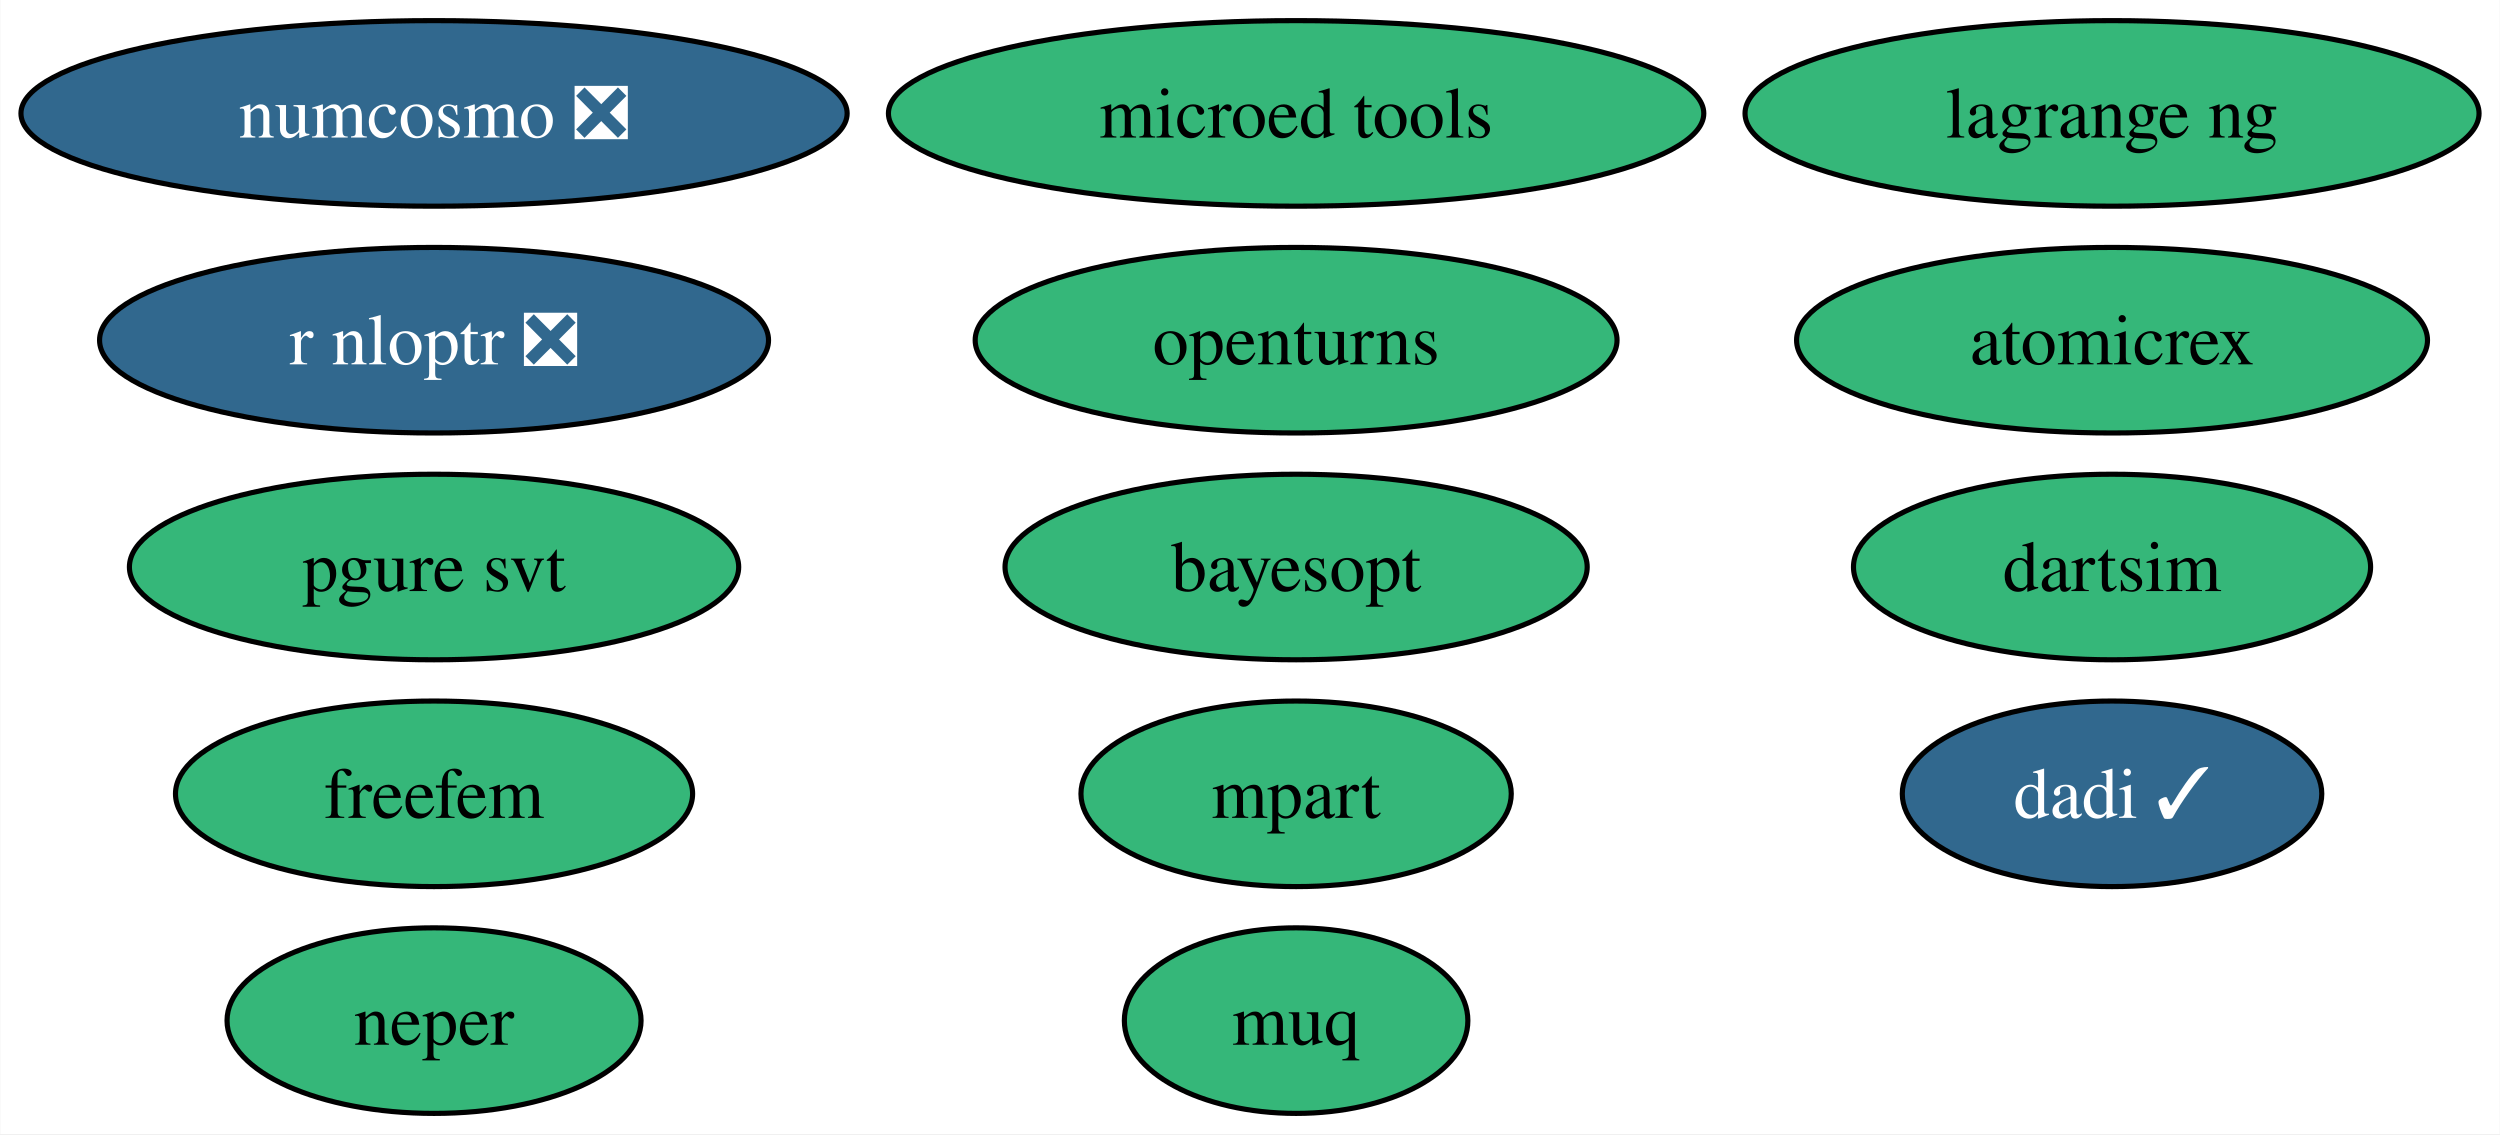
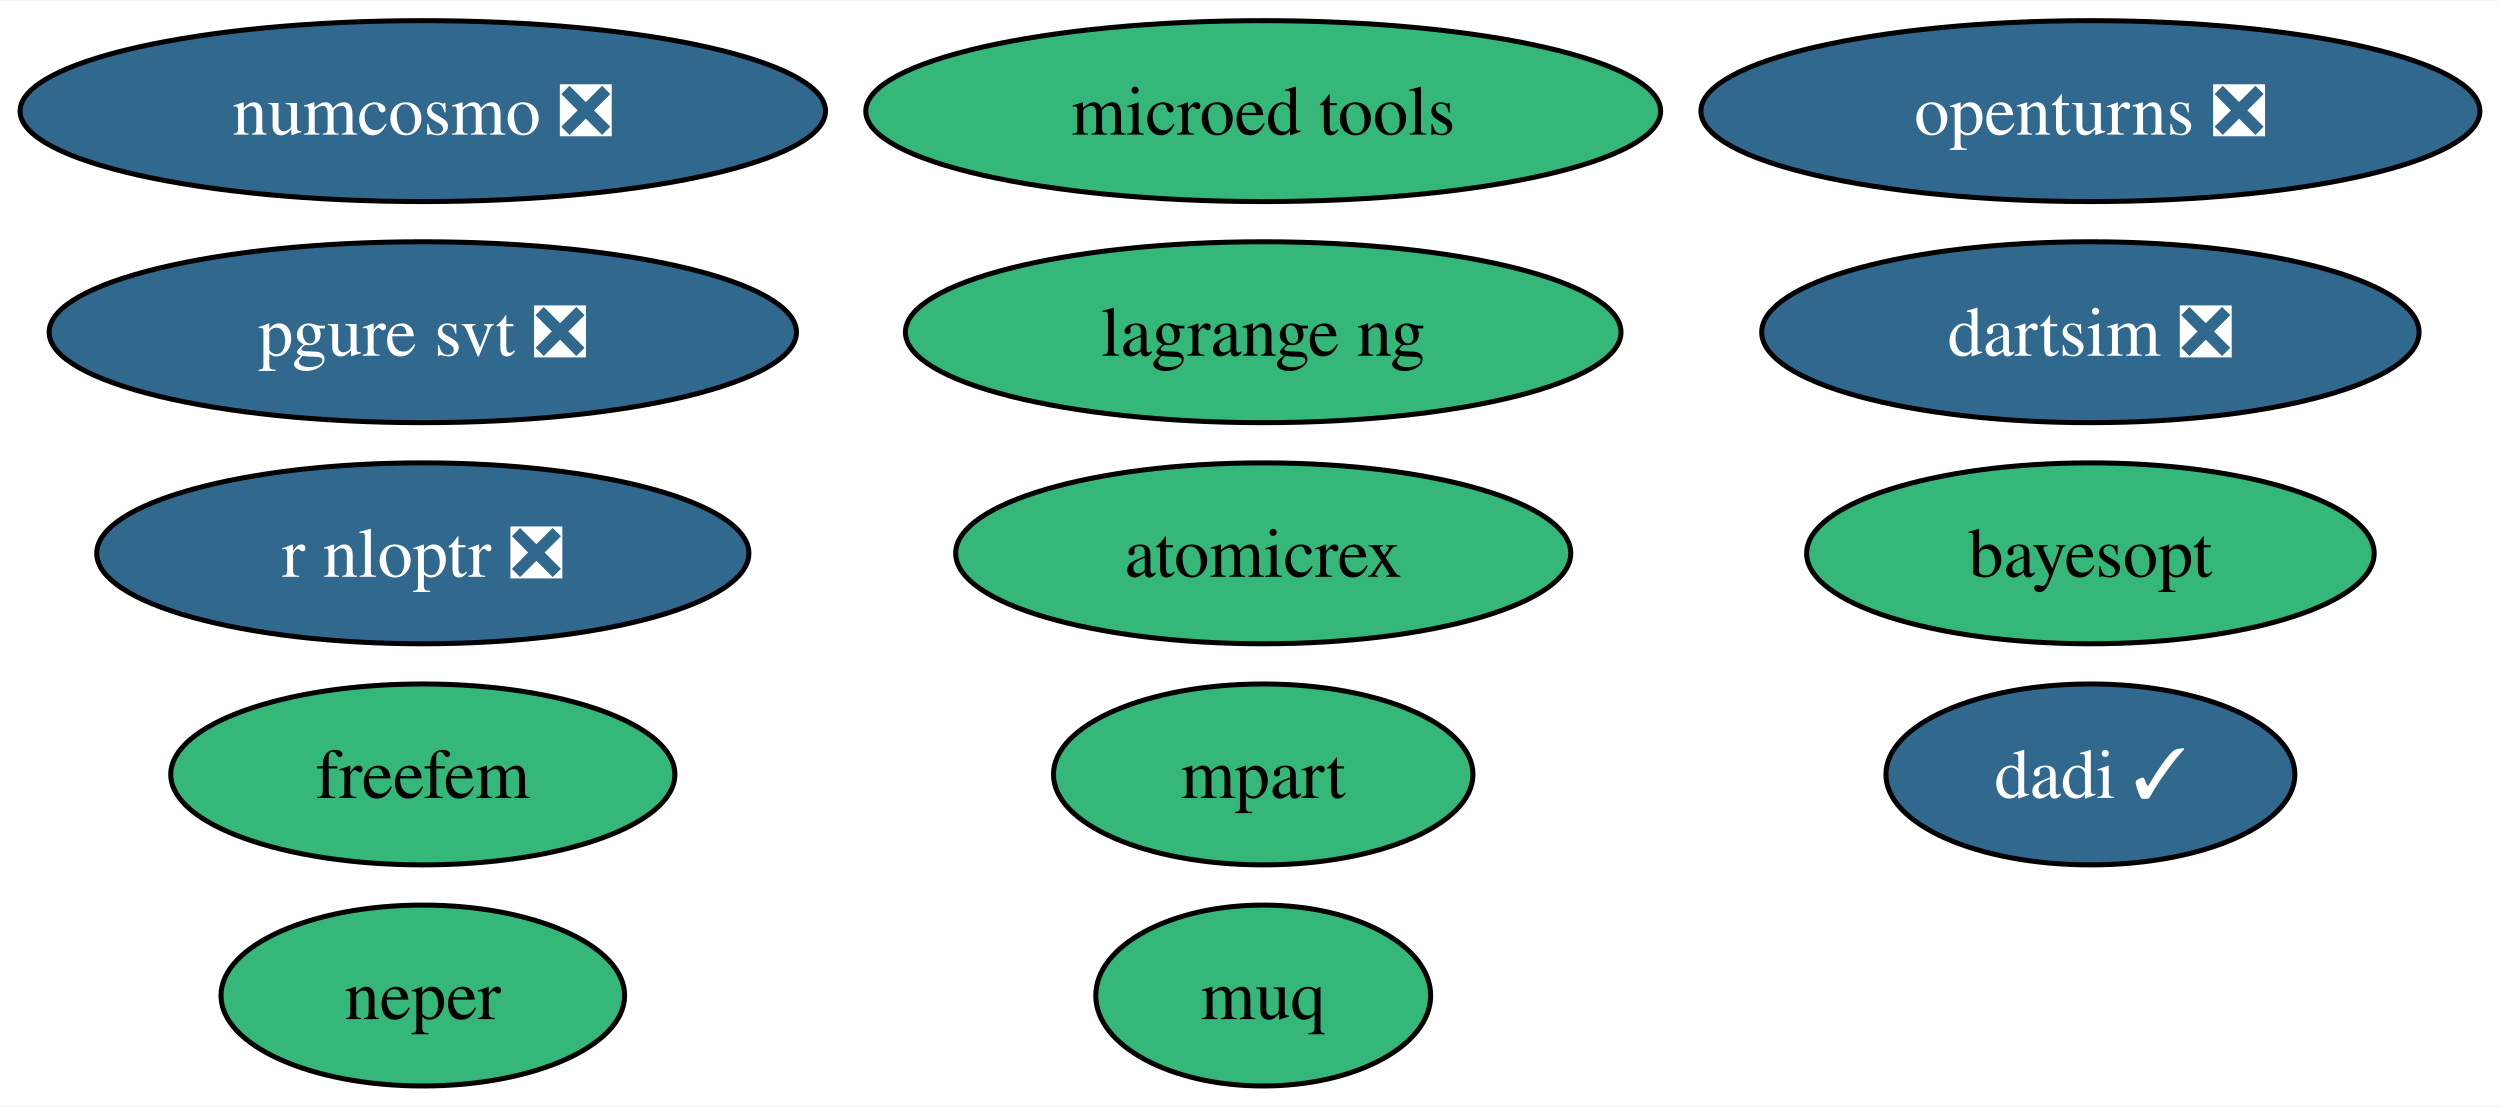
- <svg xmlns="http://www.w3.org/2000/svg" xmlns:xlink="http://www.w3.org/1999/xlink" width="485pt" height="220pt" viewBox="0.00 0.00 484.87 220.00">
+ <svg xmlns="http://www.w3.org/2000/svg" xmlns:xlink="http://www.w3.org/1999/xlink" width="497pt" height="220pt" viewBox="0.00 0.00 497.50 220.00">
  <g id="graph0" class="graph" transform="scale(1 1) rotate(0) translate(4 216)">
-     <polygon fill="white" stroke="none" points="-4,4 -4,-216 480.87,-216 480.87,4 -4,4" />
+     <polygon fill="white" stroke="none" points="-4,4 -4,-216 493.5,-216 493.5,4 -4,4" />
    <g id="node1" class="node">
      <g id="a_node1">
-         <a xlink:href="https://github.com/conda-forge/openturns-feedstock" xlink:title="openturns">
-           <ellipse fill="#35b779" stroke="black" cx="247.38" cy="-150" rx="62.26" ry="18" />
-           <text text-anchor="middle" x="247.38" y="-145.32" font-family="Times,serif" font-size="14.00">openturns</text>
+         <a xlink:href="https://github.com/conda-forge/openturns-feedstock/pull/229" xlink:title="openturns ❎">
+           <ellipse fill="#31688e" stroke="black" cx="411.99" cy="-194" rx="77.51" ry="18" />
+           <text text-anchor="middle" x="411.99" y="-189.32" font-family="Times,serif" font-size="14.00" fill="white">openturns ❎</text>
        </a>
      </g>
    </g>
    <g id="node2" class="node">
      <g id="a_node2">
        <a xlink:href="https://github.com/conda-forge/r-nloptr-feedstock/pull/36" xlink:title="r nloptr ❎">
-           <ellipse fill="#31688e" stroke="black" cx="80.14" cy="-150" rx="64.89" ry="18" />
-           <text text-anchor="middle" x="80.14" y="-145.32" font-family="Times,serif" font-size="14.00" fill="white">r nloptr ❎</text>
+           <ellipse fill="#31688e" stroke="black" cx="80.14" cy="-106" rx="64.89" ry="18" />
+           <text text-anchor="middle" x="80.14" y="-101.33" font-family="Times,serif" font-size="14.00" fill="white">r nloptr ❎</text>
        </a>
      </g>
    </g>
    <g id="node3" class="node">
      <g id="a_node3">
        <a xlink:href="https://github.com/conda-forge/numcosmo-feedstock/pull/72" xlink:title="numcosmo ❎">
          <ellipse fill="#31688e" stroke="black" cx="80.14" cy="-194" rx="80.14" ry="18" />
          <text text-anchor="middle" x="80.14" y="-189.32" font-family="Times,serif" font-size="14.00" fill="white">numcosmo ❎</text>
        </a>
      </g>
    </g>
    <g id="node4" class="node">
      <g id="a_node4">
        <a xlink:href="https://github.com/conda-forge/atomicrex-feedstock" xlink:title="atomicrex">
-           <ellipse fill="#35b779" stroke="black" cx="405.67" cy="-150" rx="61.2" ry="18" />
-           <text text-anchor="middle" x="405.67" y="-145.32" font-family="Times,serif" font-size="14.00">atomicrex</text>
+           <ellipse fill="#35b779" stroke="black" cx="247.38" cy="-106" rx="61.2" ry="18" />
+           <text text-anchor="middle" x="247.38" y="-101.33" font-family="Times,serif" font-size="14.00">atomicrex</text>
        </a>
      </g>
    </g>
    <g id="node5" class="node">
      <g id="a_node5">
        <a xlink:href="https://github.com/conda-forge/neper-feedstock" xlink:title="neper">
          <ellipse fill="#35b779" stroke="black" cx="80.14" cy="-18" rx="40.16" ry="18" />
          <text text-anchor="middle" x="80.14" y="-13.32" font-family="Times,serif" font-size="14.00">neper</text>
        </a>
      </g>
    </g>
    <g id="node6" class="node">
      <g id="a_node6">
        <a xlink:href="https://github.com/conda-forge/dadi-feedstock/pull/35" xlink:title="dadi ✓">
-           <ellipse fill="#31688e" stroke="black" cx="405.67" cy="-62" rx="40.69" ry="18" />
-           <text text-anchor="middle" x="405.67" y="-57.33" font-family="Times,serif" font-size="14.00" fill="white">dadi ✓</text>
+           <ellipse fill="#31688e" stroke="black" cx="411.99" cy="-62" rx="40.69" ry="18" />
+           <text text-anchor="middle" x="411.99" y="-57.33" font-family="Times,serif" font-size="14.00" fill="white">dadi ✓</text>
        </a>
      </g>
    </g>
    <g id="node7" class="node">
      <g id="a_node7">
-         <a xlink:href="https://github.com/conda-forge/pgure-svt-feedstock" xlink:title="pgure svt">
-           <ellipse fill="#35b779" stroke="black" cx="80.14" cy="-106" rx="59.1" ry="18" />
-           <text text-anchor="middle" x="80.14" y="-101.33" font-family="Times,serif" font-size="14.00">pgure svt</text>
+         <a xlink:href="https://github.com/conda-forge/pgure-svt-feedstock/pull/17" xlink:title="pgure svt ❎">
+           <ellipse fill="#31688e" stroke="black" cx="80.14" cy="-150" rx="74.36" ry="18" />
+           <text text-anchor="middle" x="80.14" y="-145.32" font-family="Times,serif" font-size="14.00" fill="white">pgure svt ❎</text>
        </a>
      </g>
    </g>
    <g id="node8" class="node">
      <g id="a_node8">
-         <a xlink:href="https://github.com/conda-forge/dartsim-feedstock" xlink:title="dartsim">
-           <ellipse fill="#35b779" stroke="black" cx="405.67" cy="-106" rx="50.16" ry="18" />
-           <text text-anchor="middle" x="405.67" y="-101.33" font-family="Times,serif" font-size="14.00">dartsim</text>
+         <a xlink:href="https://github.com/conda-forge/dartsim-feedstock/pull/112" xlink:title="dartsim ❎">
+           <ellipse fill="#31688e" stroke="black" cx="411.99" cy="-150" rx="65.41" ry="18" />
+           <text text-anchor="middle" x="411.99" y="-145.32" font-family="Times,serif" font-size="14.00" fill="white">dartsim ❎</text>
        </a>
      </g>
    </g>
    <g id="node9" class="node">
      <g id="a_node9">
        <a xlink:href="https://github.com/conda-forge/muq-feedstock" xlink:title="muq">
          <ellipse fill="#35b779" stroke="black" cx="247.38" cy="-18" rx="33.32" ry="18" />
          <text text-anchor="middle" x="247.38" y="-13.32" font-family="Times,serif" font-size="14.00">muq</text>
        </a>
      </g>
    </g>
    <g id="node10" class="node">
      <g id="a_node10">
        <a xlink:href="https://github.com/conda-forge/microed-tools-feedstock" xlink:title="microed tools">
          <ellipse fill="#35b779" stroke="black" cx="247.38" cy="-194" rx="79.09" ry="18" />
          <text text-anchor="middle" x="247.38" y="-189.32" font-family="Times,serif" font-size="14.00">microed tools</text>
        </a>
      </g>
    </g>
    <g id="node11" class="node">
      <g id="a_node11">
        <a xlink:href="https://github.com/conda-forge/freefem-feedstock" xlink:title="freefem">
          <ellipse fill="#35b779" stroke="black" cx="80.14" cy="-62" rx="50.16" ry="18" />
          <text text-anchor="middle" x="80.14" y="-57.33" font-family="Times,serif" font-size="14.00">freefem</text>
        </a>
      </g>
    </g>
    <g id="node12" class="node">
      <g id="a_node12">
        <a xlink:href="https://github.com/conda-forge/mpart-feedstock" xlink:title="mpart">
          <ellipse fill="#35b779" stroke="black" cx="247.38" cy="-62" rx="41.74" ry="18" />
          <text text-anchor="middle" x="247.38" y="-57.33" font-family="Times,serif" font-size="14.00">mpart</text>
        </a>
      </g>
    </g>
    <g id="node13" class="node">
      <g id="a_node13">
        <a xlink:href="https://github.com/conda-forge/lagrange-ng-feedstock" xlink:title="lagrange ng">
-           <ellipse fill="#35b779" stroke="black" cx="405.67" cy="-194" rx="71.2" ry="18" />
-           <text text-anchor="middle" x="405.67" y="-189.32" font-family="Times,serif" font-size="14.00">lagrange ng</text>
+           <ellipse fill="#35b779" stroke="black" cx="247.38" cy="-150" rx="71.2" ry="18" />
+           <text text-anchor="middle" x="247.38" y="-145.32" font-family="Times,serif" font-size="14.00">lagrange ng</text>
        </a>
      </g>
    </g>
    <g id="node14" class="node">
      <g id="a_node14">
        <a xlink:href="https://github.com/conda-forge/bayesopt-feedstock" xlink:title="bayesopt">
-           <ellipse fill="#35b779" stroke="black" cx="247.38" cy="-106" rx="56.47" ry="18" />
-           <text text-anchor="middle" x="247.38" y="-101.33" font-family="Times,serif" font-size="14.00">bayesopt</text>
+           <ellipse fill="#35b779" stroke="black" cx="411.99" cy="-106" rx="56.47" ry="18" />
+           <text text-anchor="middle" x="411.99" y="-101.33" font-family="Times,serif" font-size="14.00">bayesopt</text>
        </a>
      </g>
    </g>
  </g>
</svg>
